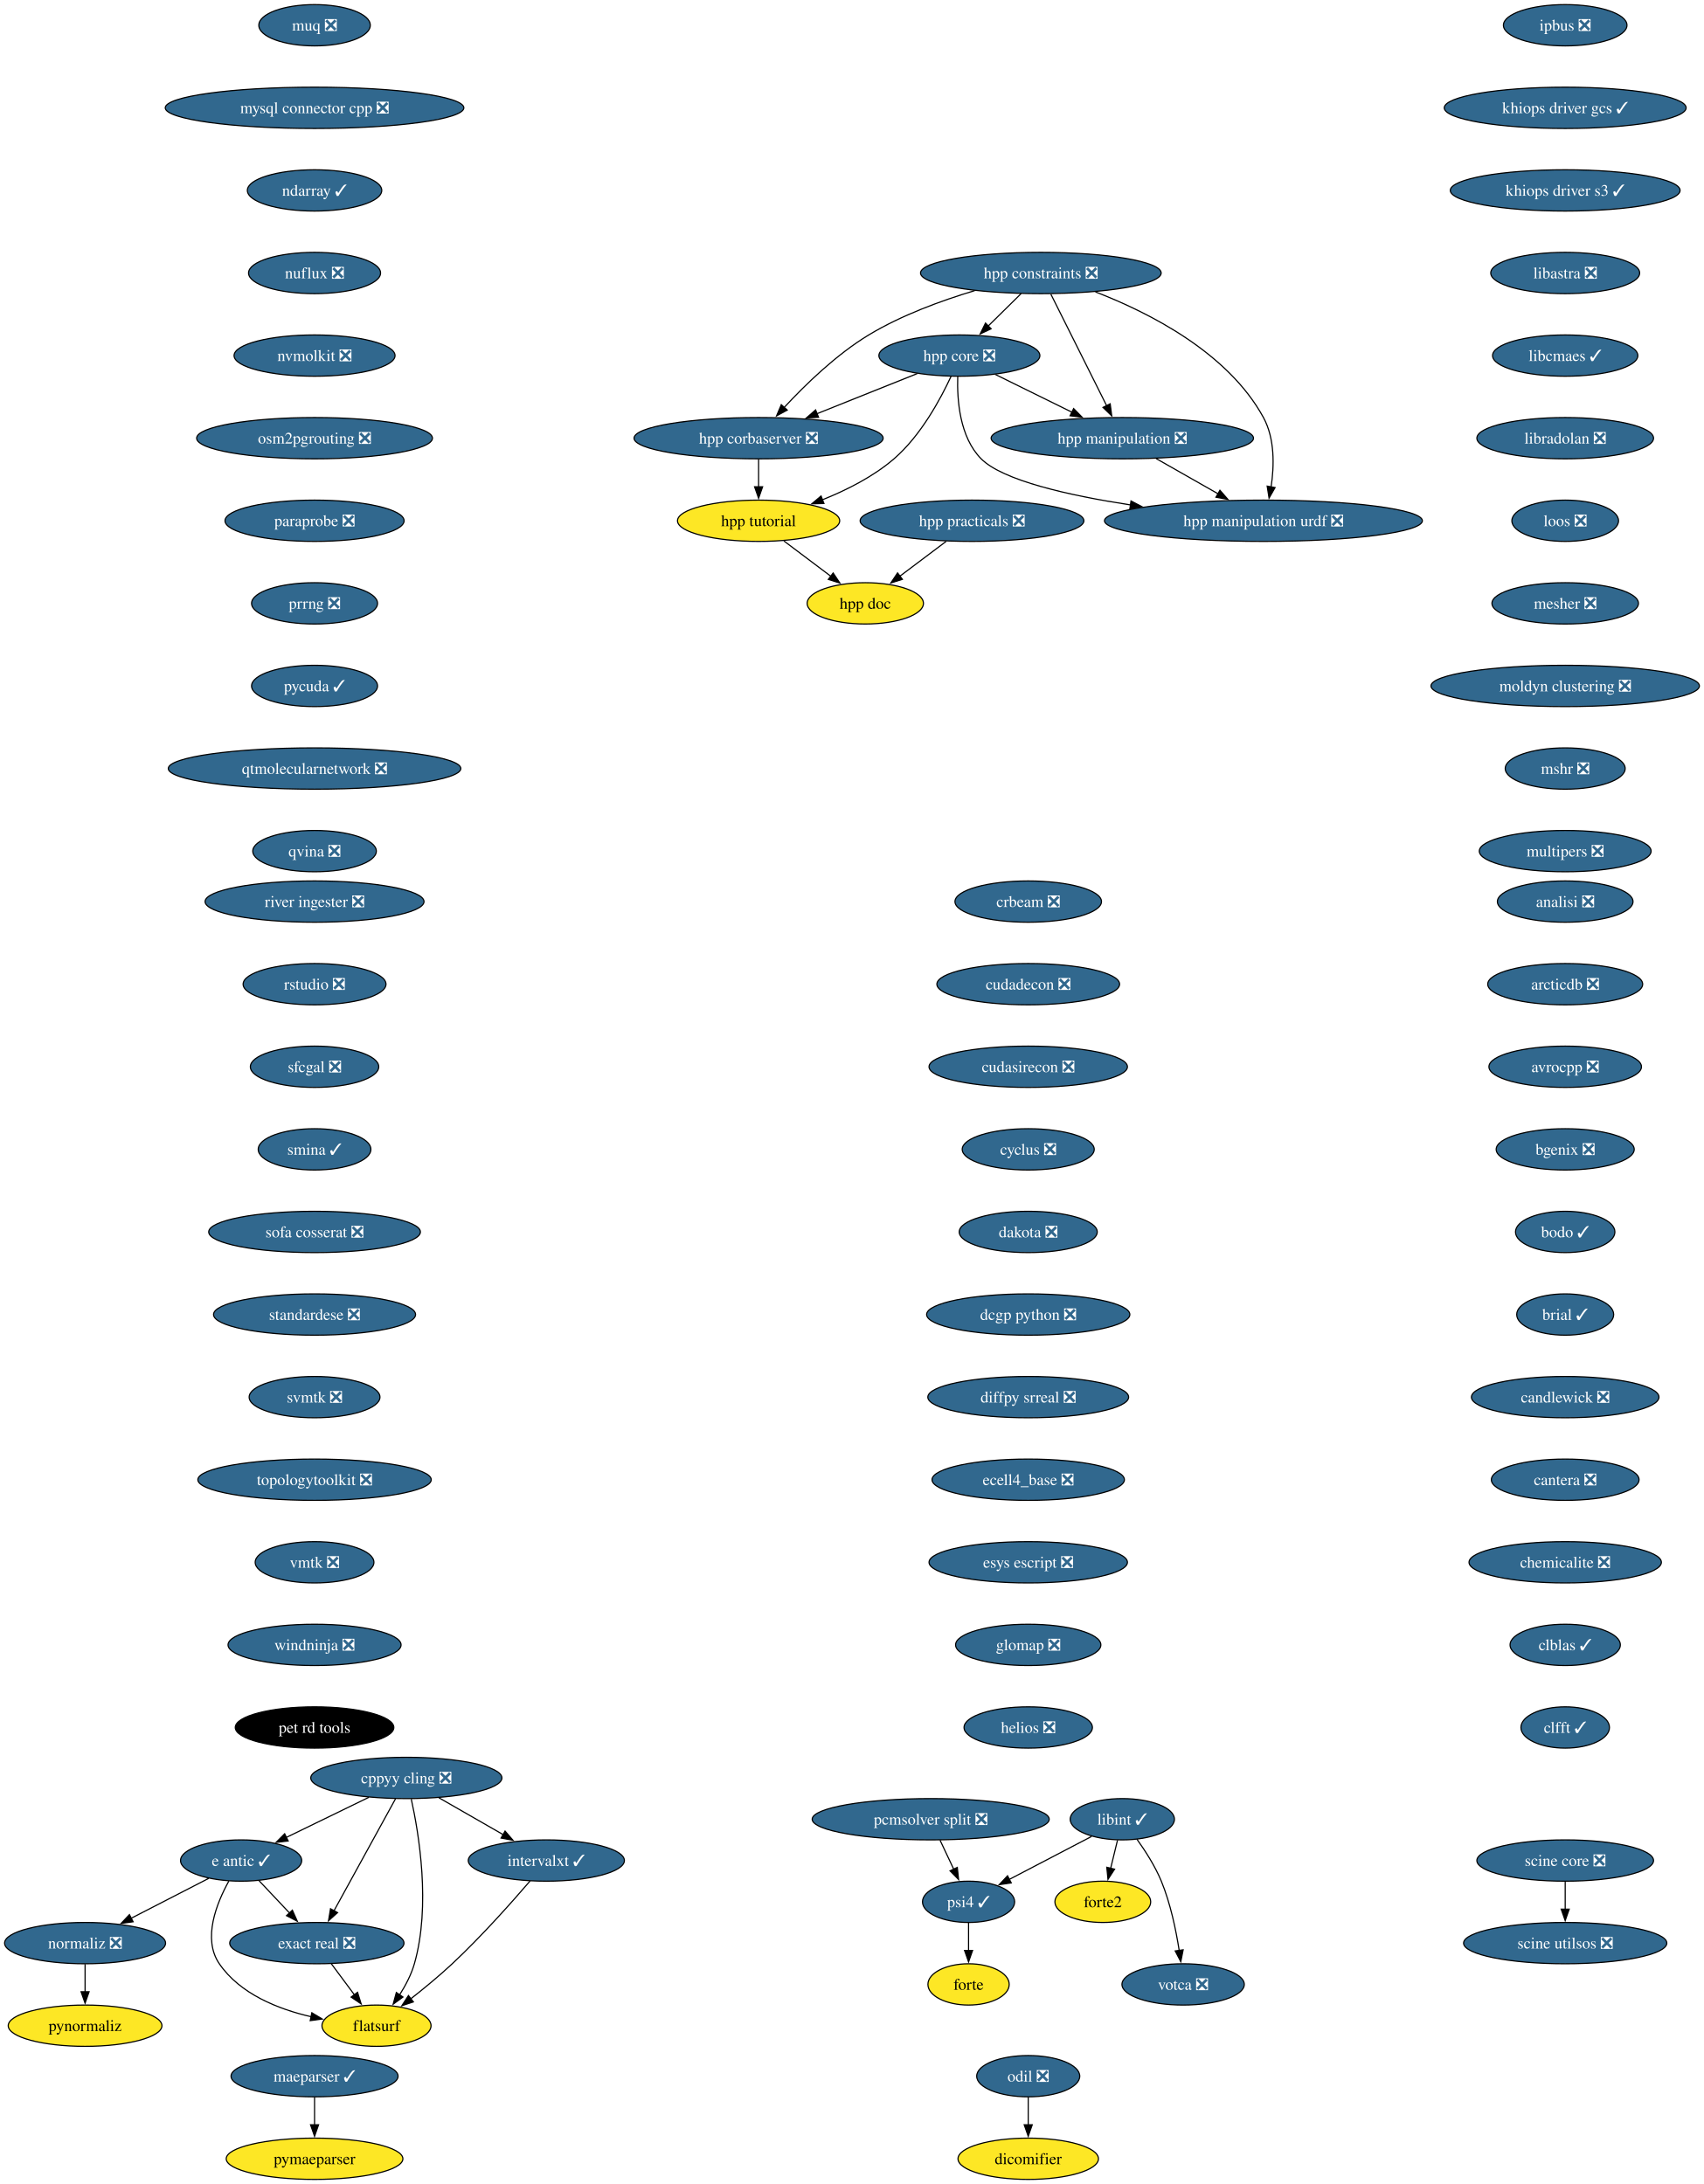
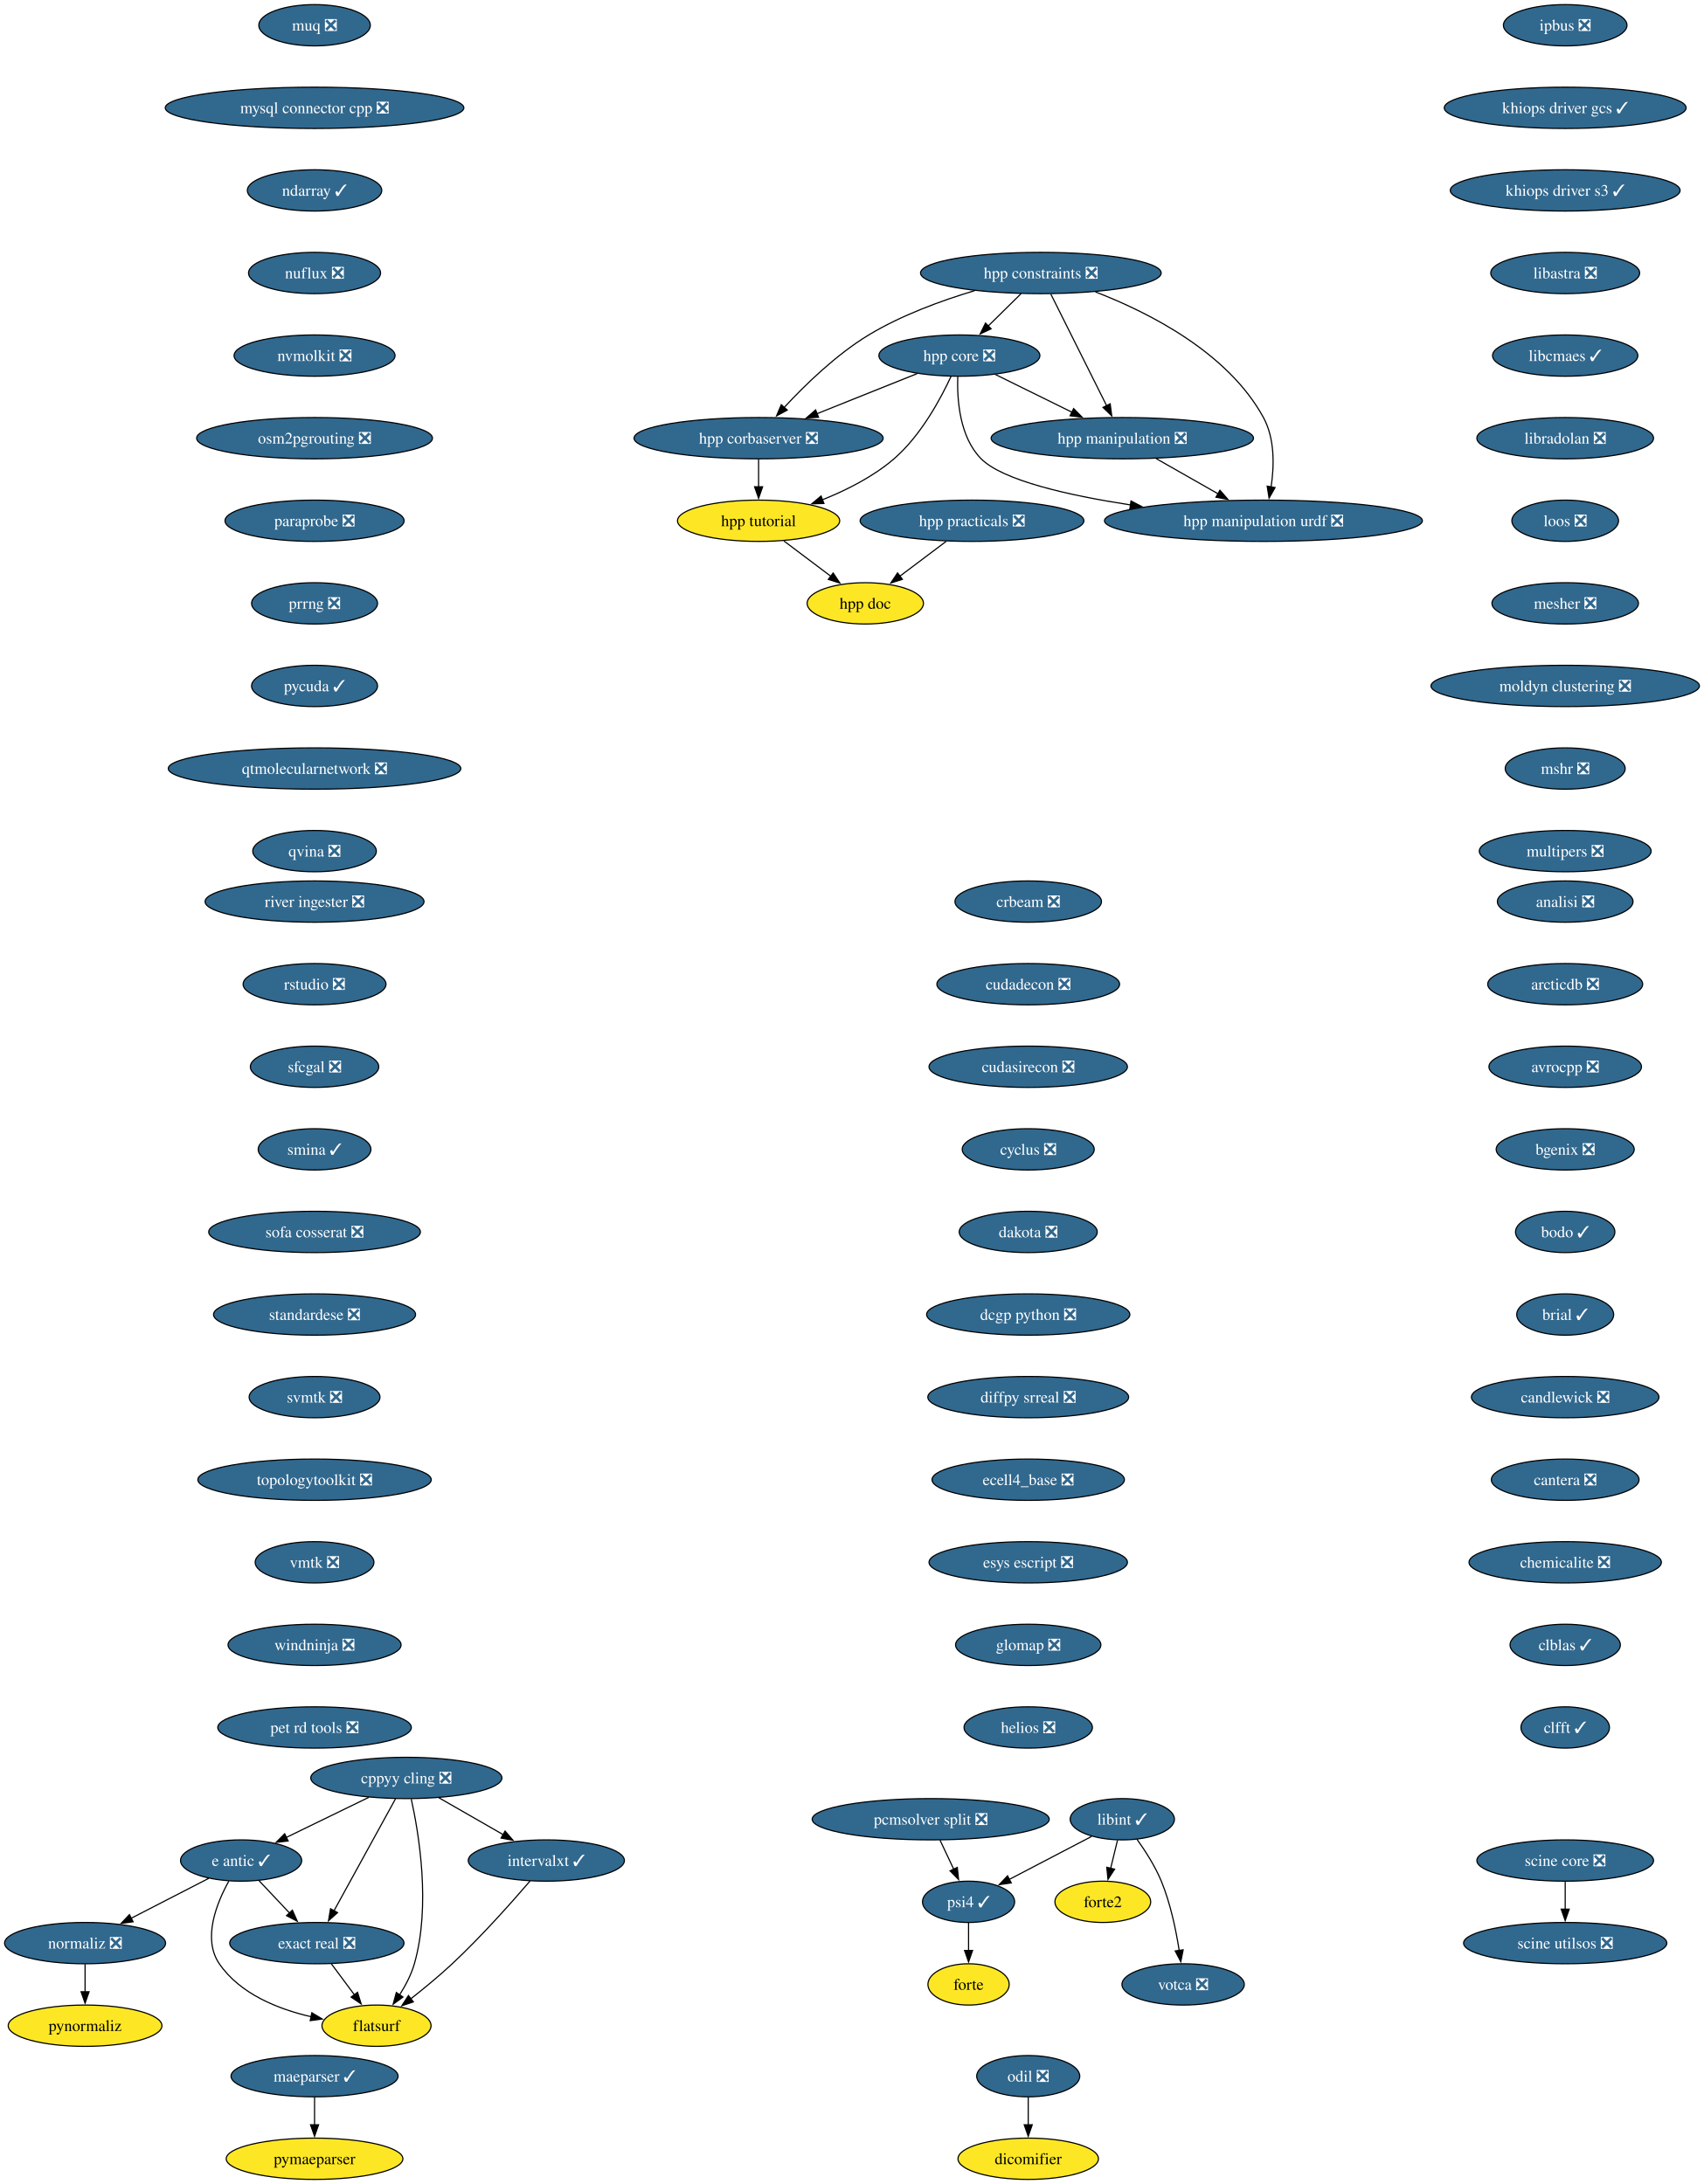
<svg xmlns="http://www.w3.org/2000/svg" xmlns:xlink="http://www.w3.org/1999/xlink" width="1485pt" height="1904pt" viewBox="0.00 0.00 1485.00 1904.00">
  <g id="graph0" class="graph" transform="scale(1 1) rotate(0) translate(4 1900)">
    <polygon fill="white" stroke="none" points="-4,4 -4,-1900 1481.12,-1900 1481.12,4 -4,4" />
    <g id="node1" class="node">
      <g id="a_node1">
        <a xlink:href="https://github.com/conda-forge/analisi-feedstock/pull/40" xlink:title="analisi ❎">
          <ellipse fill="#31688e" stroke="black" cx="1360.15" cy="-1114" rx="59.1" ry="18" />
          <text xml:space="preserve" text-anchor="middle" x="1360.15" y="-1109.33" font-family="Times,serif" font-size="14.00" fill="white">analisi ❎</text>
        </a>
      </g>
    </g>
    <g id="node2" class="node">
      <g id="a_node2">
        <a xlink:href="https://github.com/conda-forge/arcticdb-feedstock/pull/616" xlink:title="arcticdb ❎">
          <ellipse fill="#31688e" stroke="black" cx="1360.15" cy="-1042" rx="67.52" ry="18" />
          <text xml:space="preserve" text-anchor="middle" x="1360.15" y="-1037.33" font-family="Times,serif" font-size="14.00" fill="white">arcticdb ❎</text>
        </a>
      </g>
    </g>
    <g id="node3" class="node">
      <g id="a_node3">
        <a xlink:href="https://github.com/conda-forge/avrocpp-feedstock/pull/38" xlink:title="avrocpp ❎">
          <ellipse fill="#31688e" stroke="black" cx="1360.15" cy="-970" rx="66.47" ry="18" />
          <text xml:space="preserve" text-anchor="middle" x="1360.15" y="-965.33" font-family="Times,serif" font-size="14.00" fill="white">avrocpp ❎</text>
        </a>
      </g>
    </g>
    <g id="node4" class="node">
      <g id="a_node4">
        <a xlink:href="https://github.com/conda-forge/bgenix-feedstock/pull/33" xlink:title="bgenix ❎">
          <ellipse fill="#31688e" stroke="black" cx="1360.15" cy="-898" rx="60.15" ry="18" />
          <text xml:space="preserve" text-anchor="middle" x="1360.15" y="-893.33" font-family="Times,serif" font-size="14.00" fill="white">bgenix ❎</text>
        </a>
      </g>
    </g>
    <g id="node5" class="node">
      <g id="a_node5">
        <a xlink:href="https://github.com/conda-forge/bodo-feedstock/pull/67" xlink:title="bodo ✓">
          <ellipse fill="#31688e" stroke="black" cx="1360.15" cy="-826" rx="43.32" ry="18" />
          <text xml:space="preserve" text-anchor="middle" x="1360.15" y="-821.33" font-family="Times,serif" font-size="14.00" fill="white">bodo ✓</text>
        </a>
      </g>
    </g>
    <g id="node6" class="node">
      <g id="a_node6">
        <a xlink:href="https://github.com/conda-forge/brial-feedstock/pull/44" xlink:title="brial ✓">
          <ellipse fill="#31688e" stroke="black" cx="1360.15" cy="-754" rx="42.26" ry="18" />
          <text xml:space="preserve" text-anchor="middle" x="1360.15" y="-749.33" font-family="Times,serif" font-size="14.00" fill="white">brial ✓</text>
        </a>
      </g>
    </g>
    <g id="node7" class="node">
      <g id="a_node7">
        <a xlink:href="https://github.com/conda-forge/candlewick-feedstock/pull/38" xlink:title="candlewick ❎">
          <ellipse fill="#31688e" stroke="black" cx="1360.15" cy="-682" rx="81.72" ry="18" />
          <text xml:space="preserve" text-anchor="middle" x="1360.15" y="-677.33" font-family="Times,serif" font-size="14.00" fill="white">candlewick ❎</text>
        </a>
      </g>
    </g>
    <g id="node8" class="node">
      <g id="a_node8">
        <a xlink:href="https://github.com/conda-forge/cantera-feedstock/pull/72" xlink:title="cantera ❎">
          <ellipse fill="#31688e" stroke="black" cx="1360.15" cy="-610" rx="64.36" ry="18" />
          <text xml:space="preserve" text-anchor="middle" x="1360.15" y="-605.33" font-family="Times,serif" font-size="14.00" fill="white">cantera ❎</text>
        </a>
      </g>
    </g>
    <g id="node9" class="node">
      <g id="a_node9">
        <a xlink:href="https://github.com/conda-forge/chemicalite-feedstock/pull/32" xlink:title="chemicalite ❎">
          <ellipse fill="#31688e" stroke="black" cx="1360.15" cy="-538" rx="83.83" ry="18" />
          <text xml:space="preserve" text-anchor="middle" x="1360.15" y="-533.33" font-family="Times,serif" font-size="14.00" fill="white">chemicalite ❎</text>
        </a>
      </g>
    </g>
    <g id="node10" class="node">
      <g id="a_node10">
        <a xlink:href="https://github.com/conda-forge/clblas-feedstock/pull/16" xlink:title="clblas ✓">
          <ellipse fill="#31688e" stroke="black" cx="1360.15" cy="-466" rx="48.05" ry="18" />
          <text xml:space="preserve" text-anchor="middle" x="1360.15" y="-461.32" font-family="Times,serif" font-size="14.00" fill="white">clblas ✓</text>
        </a>
      </g>
    </g>
    <g id="node11" class="node">
      <g id="a_node11">
        <a xlink:href="https://github.com/conda-forge/clfft-feedstock/pull/21" xlink:title="clfft ✓">
          <ellipse fill="#31688e" stroke="black" cx="1360.15" cy="-394" rx="38.58" ry="18" />
          <text xml:space="preserve" text-anchor="middle" x="1360.15" y="-389.32" font-family="Times,serif" font-size="14.00" fill="white">clfft ✓</text>
        </a>
      </g>
    </g>
    <g id="node12" class="node">
      <g id="a_node12">
        <a xlink:href="https://github.com/conda-forge/cppyy-cling-feedstock/pull/85" xlink:title="cppyy cling ❎">
          <ellipse fill="#31688e" stroke="black" cx="350.15" cy="-350" rx="83.3" ry="18" />
          <text xml:space="preserve" text-anchor="middle" x="350.15" y="-345.32" font-family="Times,serif" font-size="14.00" fill="white">cppyy cling ❎</text>
        </a>
      </g>
    </g>
    <g id="node13" class="node">
      <g id="a_node13">
        <a xlink:href="https://github.com/conda-forge/e-antic-feedstock/pull/76" xlink:title="e antic ✓">
          <ellipse fill="#31688e" stroke="black" cx="206.15" cy="-278" rx="52.79" ry="18" />
          <text xml:space="preserve" text-anchor="middle" x="206.15" y="-273.32" font-family="Times,serif" font-size="14.00" fill="white">e antic ✓</text>
        </a>
      </g>
    </g>
    <g id="edge11" class="edge">
      <path fill="none" stroke="black" d="M317.47,-333.12C296.13,-322.74 268.13,-309.13 245.55,-298.15" />
      <polygon fill="black" stroke="black" points="247.16,-295.04 236.64,-293.82 244.1,-301.34 247.16,-295.04" />
    </g>
    <g id="node14" class="node">
      <g id="a_node14">
        <a xlink:href="https://github.com/conda-forge/exact-real-feedstock/pull/41" xlink:title="exact real ❎">
          <ellipse fill="#31688e" stroke="black" cx="272.15" cy="-206" rx="75.94" ry="18" />
          <text xml:space="preserve" text-anchor="middle" x="272.15" y="-201.33" font-family="Times,serif" font-size="14.00" fill="white">exact real ❎</text>
        </a>
      </g>
    </g>
    <g id="edge12" class="edge">
      <path fill="none" stroke="black" d="M340.74,-331.87C327.39,-307.56 302.81,-262.82 286.99,-234.01" />
      <polygon fill="black" stroke="black" points="290.2,-232.6 282.32,-225.52 284.07,-235.97 290.2,-232.6" />
    </g>
    <g id="node15" class="node">
      <g id="a_node15">
        <a xlink:href="https://github.com/conda-forge/flatsurf-feedstock" xlink:title="flatsurf">
          <ellipse fill="#fde725" stroke="black" cx="324.15" cy="-134" rx="47.53" ry="18" />
          <text xml:space="preserve" text-anchor="middle" x="324.15" y="-129.32" font-family="Times,serif" font-size="14.00">flatsurf</text>
        </a>
      </g>
    </g>
    <g id="edge13" class="edge">
      <path fill="none" stroke="black" d="M354.43,-331.66C361.05,-301.69 371.61,-238.57 357.15,-188 354.44,-178.52 349.48,-169.08 344.23,-160.85" />
      <polygon fill="black" stroke="black" points="347.2,-159 338.65,-152.74 341.43,-162.96 347.2,-159" />
    </g>
    <g id="node16" class="node">
      <g id="a_node16">
        <a xlink:href="https://github.com/conda-forge/intervalxt-feedstock/pull/37" xlink:title="intervalxt ✓">
          <ellipse fill="#31688e" stroke="black" cx="472.15" cy="-278" rx="68.04" ry="18" />
          <text xml:space="preserve" text-anchor="middle" x="472.15" y="-273.32" font-family="Times,serif" font-size="14.00" fill="white">intervalxt ✓</text>
        </a>
      </g>
    </g>
    <g id="edge14" class="edge">
      <path fill="none" stroke="black" d="M378.45,-332.76C395.12,-323.2 416.41,-310.98 434.49,-300.61" />
      <polygon fill="black" stroke="black" points="436.18,-303.67 443.11,-295.66 432.7,-297.6 436.18,-303.67" />
    </g>
    <g id="edge15" class="edge">
      <path fill="none" stroke="black" d="M221.79,-260.41C229.73,-251.99 239.54,-241.58 248.39,-232.2" />
      <polygon fill="black" stroke="black" points="250.81,-234.73 255.12,-225.06 245.72,-229.93 250.81,-234.73" />
    </g>
    <g id="edge16" class="edge">
      <path fill="none" stroke="black" d="M195.45,-260.1C184.86,-241.01 172.23,-209.76 187.15,-188 205.18,-161.7 238.27,-148.45 267.42,-141.77" />
      <polygon fill="black" stroke="black" points="267.78,-145.27 276.87,-139.83 266.37,-138.41 267.78,-145.27" />
    </g>
    <g id="node17" class="node">
      <g id="a_node17">
        <a xlink:href="https://github.com/conda-forge/normaliz-feedstock/pull/66" xlink:title="normaliz ❎">
          <ellipse fill="#31688e" stroke="black" cx="70.15" cy="-206" rx="70.15" ry="18" />
          <text xml:space="preserve" text-anchor="middle" x="70.15" y="-201.33" font-family="Times,serif" font-size="14.00" fill="white">normaliz ❎</text>
        </a>
      </g>
    </g>
    <g id="edge17" class="edge">
      <path fill="none" stroke="black" d="M177.97,-262.5C158.36,-252.4 131.92,-238.79 110.14,-227.58" />
      <polygon fill="black" stroke="black" points="112.02,-224.61 101.53,-223.15 108.81,-230.84 112.02,-224.61" />
    </g>
    <g id="edge18" class="edge">
      <path fill="none" stroke="black" d="M284.74,-188.05C290.81,-179.89 298.22,-169.91 304.97,-160.82" />
      <polygon fill="black" stroke="black" points="307.62,-163.12 310.78,-153 302,-158.94 307.62,-163.12" />
    </g>
    <g id="edge19" class="edge">
      <path fill="none" stroke="black" d="M458.03,-260.23C442.22,-241.8 415.48,-211.67 390.15,-188 378.8,-177.39 365.56,-166.51 353.94,-157.38" />
      <polygon fill="black" stroke="black" points="356.27,-154.76 346.22,-151.41 351.99,-160.3 356.27,-154.76" />
    </g>
    <g id="node27" class="node">
      <g id="a_node27">
        <a xlink:href="https://github.com/conda-forge/pynormaliz-feedstock" xlink:title="pynormaliz">
          <ellipse fill="#fde725" stroke="black" cx="70.15" cy="-134" rx="66.99" ry="18" />
          <text xml:space="preserve" text-anchor="middle" x="70.15" y="-129.32" font-family="Times,serif" font-size="14.00">pynormaliz</text>
        </a>
      </g>
    </g>
    <g id="edge27" class="edge">
      <path fill="none" stroke="black" d="M70.15,-187.7C70.15,-180.41 70.15,-171.73 70.15,-163.54" />
      <polygon fill="black" stroke="black" points="73.65,-163.62 70.15,-153.62 66.65,-163.62 73.65,-163.62" />
    </g>
    <g id="node18" class="node">
      <g id="a_node18">
        <a xlink:href="https://github.com/conda-forge/crbeam-feedstock/pull/3" xlink:title="crbeam ❎">
          <ellipse fill="#31688e" stroke="black" cx="892.15" cy="-1114" rx="63.84" ry="18" />
          <text xml:space="preserve" text-anchor="middle" x="892.15" y="-1109.33" font-family="Times,serif" font-size="14.00" fill="white">crbeam ❎</text>
        </a>
      </g>
    </g>
    <g id="node19" class="node">
      <g id="a_node19">
        <a xlink:href="https://github.com/conda-forge/cudadecon-feedstock/pull/36" xlink:title="cudadecon ❎">
          <ellipse fill="#31688e" stroke="black" cx="892.15" cy="-1042" rx="79.62" ry="18" />
          <text xml:space="preserve" text-anchor="middle" x="892.15" y="-1037.33" font-family="Times,serif" font-size="14.00" fill="white">cudadecon ❎</text>
        </a>
      </g>
    </g>
    <g id="node20" class="node">
      <g id="a_node20">
        <a xlink:href="https://github.com/conda-forge/cudasirecon-feedstock/pull/34" xlink:title="cudasirecon ❎">
          <ellipse fill="#31688e" stroke="black" cx="892.15" cy="-970" rx="86.46" ry="18" />
          <text xml:space="preserve" text-anchor="middle" x="892.15" y="-965.33" font-family="Times,serif" font-size="14.00" fill="white">cudasirecon ❎</text>
        </a>
      </g>
    </g>
    <g id="node21" class="node">
      <g id="a_node21">
        <a xlink:href="https://github.com/conda-forge/cyclus-feedstock/pull/113" xlink:title="cyclus ❎">
          <ellipse fill="#31688e" stroke="black" cx="892.15" cy="-898" rx="57.52" ry="18" />
          <text xml:space="preserve" text-anchor="middle" x="892.15" y="-893.33" font-family="Times,serif" font-size="14.00" fill="white">cyclus ❎</text>
        </a>
      </g>
    </g>
    <g id="node22" class="node">
      <g id="a_node22">
        <a xlink:href="https://github.com/conda-forge/dakota-feedstock/pull/62" xlink:title="dakota ❎">
          <ellipse fill="#31688e" stroke="black" cx="892.15" cy="-826" rx="60.15" ry="18" />
          <text xml:space="preserve" text-anchor="middle" x="892.15" y="-821.33" font-family="Times,serif" font-size="14.00" fill="white">dakota ❎</text>
        </a>
      </g>
    </g>
    <g id="node23" class="node">
      <g id="a_node23">
        <a xlink:href="https://github.com/conda-forge/dcgp-python-feedstock/pull/34" xlink:title="dcgp python ❎">
          <ellipse fill="#31688e" stroke="black" cx="892.15" cy="-754" rx="88.56" ry="18" />
          <text xml:space="preserve" text-anchor="middle" x="892.15" y="-749.33" font-family="Times,serif" font-size="14.00" fill="white">dcgp python ❎</text>
        </a>
      </g>
    </g>
    <g id="node24" class="node">
      <g id="a_node24">
        <a xlink:href="https://github.com/conda-forge/diffpy.srreal-feedstock/pull/4" xlink:title="diffpy srreal ❎">
          <ellipse fill="#31688e" stroke="black" cx="892.15" cy="-682" rx="87.51" ry="18" />
          <text xml:space="preserve" text-anchor="middle" x="892.15" y="-677.33" font-family="Times,serif" font-size="14.00" fill="white">diffpy srreal ❎</text>
        </a>
      </g>
    </g>
    <g id="node26" class="node">
      <g id="a_node26">
        <a xlink:href="https://github.com/conda-forge/ecell4_base-feedstock/pull/38" xlink:title="ecell4_base ❎">
          <ellipse fill="#31688e" stroke="black" cx="892.15" cy="-610" rx="83.83" ry="18" />
          <text xml:space="preserve" text-anchor="middle" x="892.15" y="-605.33" font-family="Times,serif" font-size="14.00" fill="white">ecell4_base ❎</text>
        </a>
      </g>
    </g>
    <g id="node25" class="node">
      <g id="a_node25">
        <a xlink:href="https://github.com/conda-forge/dicomifier-feedstock" xlink:title="dicomifier">
          <ellipse fill="#fde725" stroke="black" cx="892.15" cy="-18" rx="61.2" ry="18" />
          <text xml:space="preserve" text-anchor="middle" x="892.15" y="-13.32" font-family="Times,serif" font-size="14.00">dicomifier</text>
        </a>
      </g>
    </g>
    <g id="node28" class="node">
      <g id="a_node28">
        <a xlink:href="https://github.com/conda-forge/esys-escript-feedstock/pull/84" xlink:title="esys escript ❎">
          <ellipse fill="#31688e" stroke="black" cx="892.15" cy="-538" rx="86.46" ry="18" />
          <text xml:space="preserve" text-anchor="middle" x="892.15" y="-533.33" font-family="Times,serif" font-size="14.00" fill="white">esys escript ❎</text>
        </a>
      </g>
    </g>
    <g id="node29" class="node">
      <g id="a_node29">
        <a xlink:href="https://github.com/conda-forge/glomap-feedstock/pull/10" xlink:title="glomap ❎">
          <ellipse fill="#31688e" stroke="black" cx="892.15" cy="-466" rx="63.31" ry="18" />
          <text xml:space="preserve" text-anchor="middle" x="892.15" y="-461.32" font-family="Times,serif" font-size="14.00" fill="white">glomap ❎</text>
        </a>
      </g>
    </g>
    <g id="node32" class="node">
      <g id="a_node32">
        <a xlink:href="https://github.com/conda-forge/helios-feedstock/pull/37" xlink:title="helios ❎">
          <ellipse fill="#31688e" stroke="black" cx="892.15" cy="-394" rx="55.94" ry="18" />
          <text xml:space="preserve" text-anchor="middle" x="892.15" y="-389.32" font-family="Times,serif" font-size="14.00" fill="white">helios ❎</text>
        </a>
      </g>
    </g>
    <g id="node30" class="node">
      <g id="a_node30">
        <a xlink:href="https://github.com/conda-forge/forte-feedstock" xlink:title="forte">
          <ellipse fill="#fde725" stroke="black" cx="840.15" cy="-170" rx="35.42" ry="18" />
          <text xml:space="preserve" text-anchor="middle" x="840.15" y="-165.32" font-family="Times,serif" font-size="14.00">forte</text>
        </a>
      </g>
    </g>
    <g id="node31" class="node">
      <g id="a_node31">
        <a xlink:href="https://github.com/conda-forge/forte2-feedstock" xlink:title="forte2">
          <ellipse fill="#fde725" stroke="black" cx="957.15" cy="-242" rx="41.74" ry="18" />
          <text xml:space="preserve" text-anchor="middle" x="957.15" y="-237.32" font-family="Times,serif" font-size="14.00">forte2</text>
        </a>
      </g>
    </g>
    <g id="node33" class="node">
      <g id="a_node33">
        <a xlink:href="https://github.com/conda-forge/hpp-constraints-feedstock/pull/34" xlink:title="hpp constraints ❎">
          <ellipse fill="#31688e" stroke="black" cx="903.15" cy="-1662" rx="104.87" ry="18" />
          <text xml:space="preserve" text-anchor="middle" x="903.15" y="-1657.33" font-family="Times,serif" font-size="14.00" fill="white">hpp constraints ❎</text>
        </a>
      </g>
    </g>
    <g id="node34" class="node">
      <g id="a_node34">
        <a xlink:href="https://github.com/conda-forge/hpp-corbaserver-feedstock/pull/32" xlink:title="hpp corbaserver ❎">
          <ellipse fill="#31688e" stroke="black" cx="657.15" cy="-1518" rx="108.55" ry="18" />
          <text xml:space="preserve" text-anchor="middle" x="657.15" y="-1513.33" font-family="Times,serif" font-size="14.00" fill="white">hpp corbaserver ❎</text>
        </a>
      </g>
    </g>
    <g id="edge31" class="edge">
      <path fill="none" stroke="black" d="M845.51,-1646.64C816.54,-1637.97 781.63,-1625.21 753.15,-1608 724.81,-1590.87 697.64,-1564.42 679.48,-1544.8" />
      <polygon fill="black" stroke="black" points="682.12,-1542.5 672.81,-1537.44 676.94,-1547.2 682.12,-1542.5" />
    </g>
    <g id="node35" class="node">
      <g id="a_node35">
        <a xlink:href="https://github.com/conda-forge/hpp-core-feedstock/pull/33" xlink:title="hpp core ❎">
          <ellipse fill="#31688e" stroke="black" cx="832.15" cy="-1590" rx="70.15" ry="18" />
          <text xml:space="preserve" text-anchor="middle" x="832.15" y="-1585.33" font-family="Times,serif" font-size="14.00" fill="white">hpp core ❎</text>
        </a>
      </g>
    </g>
    <g id="edge32" class="edge">
      <path fill="none" stroke="black" d="M885.96,-1644.05C877.33,-1635.54 866.7,-1625.07 857.18,-1615.68" />
      <polygon fill="black" stroke="black" points="859.83,-1613.38 850.26,-1608.85 854.92,-1618.36 859.83,-1613.38" />
    </g>
    <g id="node36" class="node">
      <g id="a_node36">
        <a xlink:href="https://github.com/conda-forge/hpp-manipulation-feedstock/pull/32" xlink:title="hpp manipulation ❎">
          <ellipse fill="#31688e" stroke="black" cx="974.15" cy="-1518" rx="114.34" ry="18" />
          <text xml:space="preserve" text-anchor="middle" x="974.15" y="-1513.33" font-family="Times,serif" font-size="14.00" fill="white">hpp manipulation ❎</text>
        </a>
      </g>
    </g>
    <g id="edge33" class="edge">
      <path fill="none" stroke="black" d="M911.86,-1643.59C924,-1619.29 946.16,-1574.97 960.51,-1546.27" />
      <polygon fill="black" stroke="black" points="963.58,-1547.97 964.92,-1537.46 957.31,-1544.84 963.58,-1547.97" />
    </g>
    <g id="node37" class="node">
      <g id="a_node37">
        <a xlink:href="https://github.com/conda-forge/hpp-manipulation-urdf-feedstock/pull/30" xlink:title="hpp manipulation urdf ❎">
          <ellipse fill="#31688e" stroke="black" cx="1097.15" cy="-1446" rx="138.54" ry="18" />
          <text xml:space="preserve" text-anchor="middle" x="1097.15" y="-1441.33" font-family="Times,serif" font-size="14.00" fill="white">hpp manipulation urdf ❎</text>
        </a>
      </g>
    </g>
    <g id="edge34" class="edge">
      <path fill="none" stroke="black" d="M950.71,-1645.53C997.5,-1627.47 1066.27,-1592.63 1097.15,-1536 1107.16,-1517.64 1106.59,-1493.81 1103.82,-1475.44" />
      <polygon fill="black" stroke="black" points="1107.29,-1474.95 1102.05,-1465.75 1100.4,-1476.21 1107.29,-1474.95" />
    </g>
    <g id="node38" class="node">
      <g id="a_node38">
        <a xlink:href="https://github.com/conda-forge/hpp-tutorial-feedstock" xlink:title="hpp tutorial">
          <ellipse fill="#fde725" stroke="black" cx="657.15" cy="-1446" rx="70.68" ry="18" />
          <text xml:space="preserve" text-anchor="middle" x="657.15" y="-1441.33" font-family="Times,serif" font-size="14.00">hpp tutorial</text>
        </a>
      </g>
    </g>
    <g id="edge35" class="edge">
      <path fill="none" stroke="black" d="M657.15,-1499.7C657.15,-1492.41 657.15,-1483.73 657.15,-1475.54" />
      <polygon fill="black" stroke="black" points="660.65,-1475.62 657.15,-1465.62 653.65,-1475.62 660.65,-1475.62" />
    </g>
    <g id="edge36" class="edge">
      <path fill="none" stroke="black" d="M795.46,-1574.33C770.05,-1564.16 735.87,-1550.49 707.86,-1539.28" />
      <polygon fill="black" stroke="black" points="709.44,-1536.15 698.86,-1535.68 706.84,-1542.65 709.44,-1536.15" />
    </g>
    <g id="edge37" class="edge">
      <path fill="none" stroke="black" d="M863.66,-1573.46C883.25,-1563.81 908.73,-1551.25 930.27,-1540.63" />
      <polygon fill="black" stroke="black" points="931.72,-1543.82 939.14,-1536.26 928.62,-1537.54 931.72,-1543.82" />
    </g>
    <g id="edge38" class="edge">
      <path fill="none" stroke="black" d="M830.71,-1571.7C830.05,-1551.63 832.29,-1518.9 851.15,-1500 870.03,-1481.09 927.03,-1468.15 981.41,-1459.79" />
      <polygon fill="black" stroke="black" points="981.73,-1463.28 991.11,-1458.35 980.7,-1456.36 981.73,-1463.28" />
    </g>
    <g id="edge39" class="edge">
      <path fill="none" stroke="black" d="M824.85,-1571.82C815.75,-1552.17 798.49,-1520.13 775.15,-1500 757.11,-1484.44 733.76,-1472.68 712.6,-1464.23" />
      <polygon fill="black" stroke="black" points="714.1,-1461.06 703.51,-1460.77 711.61,-1467.6 714.1,-1461.06" />
    </g>
    <g id="edge40" class="edge">
      <path fill="none" stroke="black" d="M1003.61,-1500.23C1019.77,-1491.04 1040.03,-1479.51 1057.55,-1469.54" />
      <polygon fill="black" stroke="black" points="1059.23,-1472.61 1066.19,-1464.62 1055.76,-1466.53 1059.23,-1472.61" />
    </g>
    <g id="node39" class="node">
      <g id="a_node39">
        <a xlink:href="https://github.com/conda-forge/hpp-doc-feedstock" xlink:title="hpp doc">
          <ellipse fill="#fde725" stroke="black" cx="750.15" cy="-1374" rx="50.68" ry="18" />
          <text xml:space="preserve" text-anchor="middle" x="750.15" y="-1369.33" font-family="Times,serif" font-size="14.00">hpp doc</text>
        </a>
      </g>
    </g>
    <g id="edge41" class="edge">
      <path fill="none" stroke="black" d="M679.19,-1428.41C691.5,-1419.15 707,-1407.48 720.37,-1397.41" />
      <polygon fill="black" stroke="black" points="722.13,-1400.47 728.02,-1391.66 717.92,-1394.88 722.13,-1400.47" />
    </g>
    <g id="node40" class="node">
      <g id="a_node40">
        <a xlink:href="https://github.com/conda-forge/hpp-practicals-feedstock/pull/15" xlink:title="hpp practicals ❎">
          <ellipse fill="#31688e" stroke="black" cx="843.15" cy="-1446" rx="97.51" ry="18" />
          <text xml:space="preserve" text-anchor="middle" x="843.15" y="-1441.33" font-family="Times,serif" font-size="14.00" fill="white">hpp practicals ❎</text>
        </a>
      </g>
    </g>
    <g id="edge42" class="edge">
      <path fill="none" stroke="black" d="M820.64,-1428.05C808.52,-1418.94 793.42,-1407.57 780.31,-1397.7" />
      <polygon fill="black" stroke="black" points="782.48,-1394.96 772.39,-1391.74 778.27,-1400.55 782.48,-1394.96" />
    </g>
    <g id="node41" class="node">
      <g id="a_node41">
        <a xlink:href="https://github.com/conda-forge/ipbus-feedstock/pull/1" xlink:title="ipbus ❎">
          <ellipse fill="#31688e" stroke="black" cx="1360.15" cy="-1878" rx="53.84" ry="18" />
          <text xml:space="preserve" text-anchor="middle" x="1360.15" y="-1873.33" font-family="Times,serif" font-size="14.00" fill="white">ipbus ❎</text>
        </a>
      </g>
    </g>
    <g id="node42" class="node">
      <g id="a_node42">
        <a xlink:href="https://github.com/conda-forge/khiops-driver-gcs-feedstock/pull/15" xlink:title="khiops driver gcs ✓">
          <ellipse fill="#31688e" stroke="black" cx="1360.15" cy="-1806" rx="105.4" ry="18" />
          <text xml:space="preserve" text-anchor="middle" x="1360.15" y="-1801.33" font-family="Times,serif" font-size="14.00" fill="white">khiops driver gcs ✓</text>
        </a>
      </g>
    </g>
    <g id="node43" class="node">
      <g id="a_node43">
        <a xlink:href="https://github.com/conda-forge/khiops-driver-s3-feedstock/pull/19" xlink:title="khiops driver s3 ✓">
          <ellipse fill="#31688e" stroke="black" cx="1360.15" cy="-1734" rx="100.14" ry="18" />
          <text xml:space="preserve" text-anchor="middle" x="1360.15" y="-1729.33" font-family="Times,serif" font-size="14.00" fill="white">khiops driver s3 ✓</text>
        </a>
      </g>
    </g>
    <g id="node44" class="node">
      <g id="a_node44">
        <a xlink:href="https://github.com/conda-forge/libastra-feedstock/pull/38" xlink:title="libastra ❎">
          <ellipse fill="#31688e" stroke="black" cx="1360.15" cy="-1662" rx="64.89" ry="18" />
          <text xml:space="preserve" text-anchor="middle" x="1360.15" y="-1657.33" font-family="Times,serif" font-size="14.00" fill="white">libastra ❎</text>
        </a>
      </g>
    </g>
    <g id="node45" class="node">
      <g id="a_node45">
        <a xlink:href="https://github.com/conda-forge/libcmaes-feedstock/pull/53" xlink:title="libcmaes ✓">
          <ellipse fill="#31688e" stroke="black" cx="1360.15" cy="-1590" rx="63.31" ry="18" />
          <text xml:space="preserve" text-anchor="middle" x="1360.15" y="-1585.33" font-family="Times,serif" font-size="14.00" fill="white">libcmaes ✓</text>
        </a>
      </g>
    </g>
    <g id="node46" class="node">
      <g id="a_node46">
        <a xlink:href="https://github.com/conda-forge/libradolan-feedstock/pull/30" xlink:title="libradolan ❎">
          <ellipse fill="#31688e" stroke="black" cx="1360.15" cy="-1518" rx="76.99" ry="18" />
          <text xml:space="preserve" text-anchor="middle" x="1360.15" y="-1513.33" font-family="Times,serif" font-size="14.00" fill="white">libradolan ❎</text>
        </a>
      </g>
    </g>
    <g id="node50" class="node">
      <g id="a_node50">
        <a xlink:href="https://github.com/conda-forge/loos-feedstock/pull/34" xlink:title="loos ❎">
          <ellipse fill="#31688e" stroke="black" cx="1360.15" cy="-1446" rx="46.47" ry="18" />
          <text xml:space="preserve" text-anchor="middle" x="1360.15" y="-1441.33" font-family="Times,serif" font-size="14.00" fill="white">loos ❎</text>
        </a>
      </g>
    </g>
    <g id="node47" class="node">
      <g id="a_node47">
        <a xlink:href="https://github.com/conda-forge/libint-feedstock/pull/39" xlink:title="libint ✓">
          <ellipse fill="#31688e" stroke="black" cx="974.15" cy="-314" rx="45.42" ry="18" />
          <text xml:space="preserve" text-anchor="middle" x="974.15" y="-309.32" font-family="Times,serif" font-size="14.00" fill="white">libint ✓</text>
        </a>
      </g>
    </g>
    <g id="edge48" class="edge">
      <path fill="none" stroke="black" d="M969.95,-295.7C968.16,-288.32 966.02,-279.52 964.01,-271.25" />
      <polygon fill="black" stroke="black" points="967.42,-270.47 961.66,-261.58 960.62,-272.12 967.42,-270.47" />
    </g>
    <g id="node48" class="node">
      <g id="a_node48">
        <a xlink:href="https://github.com/conda-forge/psi4-feedstock/pull/70" xlink:title="psi4 ✓">
          <ellipse fill="#31688e" stroke="black" cx="840.15" cy="-242" rx="40.16" ry="18" />
          <text xml:space="preserve" text-anchor="middle" x="840.15" y="-237.32" font-family="Times,serif" font-size="14.00" fill="white">psi4 ✓</text>
        </a>
      </g>
    </g>
    <g id="edge49" class="edge">
      <path fill="none" stroke="black" d="M947.35,-299C926.78,-288.26 898.19,-273.32 875.7,-261.57" />
      <polygon fill="black" stroke="black" points="877.36,-258.49 866.88,-256.96 874.12,-264.69 877.36,-258.49" />
    </g>
    <g id="node49" class="node">
      <g id="a_node49">
        <a xlink:href="https://github.com/conda-forge/votca-feedstock/pull/34" xlink:title="votca ❎">
          <ellipse fill="#31688e" stroke="black" cx="1027.15" cy="-170" rx="53.31" ry="18" />
          <text xml:space="preserve" text-anchor="middle" x="1027.15" y="-165.32" font-family="Times,serif" font-size="14.00" fill="white">votca ❎</text>
        </a>
      </g>
    </g>
    <g id="edge50" class="edge">
      <path fill="none" stroke="black" d="M986.82,-296.67C994.06,-286.6 1002.74,-273.14 1008.15,-260 1016.11,-240.65 1020.92,-217.5 1023.71,-199.66" />
      <polygon fill="black" stroke="black" points="1027.17,-200.17 1025.12,-189.77 1020.24,-199.18 1027.17,-200.17" />
    </g>
    <g id="edge51" class="edge">
      <path fill="none" stroke="black" d="M840.15,-223.7C840.15,-216.41 840.15,-207.73 840.15,-199.54" />
      <polygon fill="black" stroke="black" points="843.65,-199.62 840.15,-189.62 836.65,-199.62 843.65,-199.62" />
    </g>
    <g id="node51" class="node">
      <g id="a_node51">
        <a xlink:href="https://github.com/conda-forge/mesher-feedstock/pull/24" xlink:title="mesher ❎">
          <ellipse fill="#31688e" stroke="black" cx="1360.15" cy="-1374" rx="63.84" ry="18" />
          <text xml:space="preserve" text-anchor="middle" x="1360.15" y="-1369.33" font-family="Times,serif" font-size="14.00" fill="white">mesher ❎</text>
        </a>
      </g>
    </g>
    <g id="node54" class="node">
      <g id="a_node54">
        <a xlink:href="https://github.com/conda-forge/moldyn-clustering-feedstock/pull/13" xlink:title="moldyn clustering ❎">
          <ellipse fill="#31688e" stroke="black" cx="1360.15" cy="-1302" rx="116.97" ry="18" />
          <text xml:space="preserve" text-anchor="middle" x="1360.15" y="-1297.33" font-family="Times,serif" font-size="14.00" fill="white">moldyn clustering ❎</text>
        </a>
      </g>
    </g>
    <g id="node52" class="node">
      <g id="a_node52">
        <a xlink:href="https://github.com/conda-forge/maeparser-feedstock/pull/5" xlink:title="maeparser ✓">
          <ellipse fill="#31688e" stroke="black" cx="270.15" cy="-90" rx="72.78" ry="18" />
          <text xml:space="preserve" text-anchor="middle" x="270.15" y="-85.33" font-family="Times,serif" font-size="14.00" fill="white">maeparser ✓</text>
        </a>
      </g>
    </g>
    <g id="node53" class="node">
      <g id="a_node53">
        <a xlink:href="https://github.com/conda-forge/pymaeparser-feedstock" xlink:title="pymaeparser">
          <ellipse fill="#fde725" stroke="black" cx="270.15" cy="-18" rx="76.99" ry="18" />
          <text xml:space="preserve" text-anchor="middle" x="270.15" y="-13.32" font-family="Times,serif" font-size="14.00">pymaeparser</text>
        </a>
      </g>
    </g>
    <g id="edge54" class="edge">
      <path fill="none" stroke="black" d="M270.15,-71.7C270.15,-64.41 270.15,-55.73 270.15,-47.54" />
      <polygon fill="black" stroke="black" points="273.65,-47.62 270.15,-37.62 266.65,-47.62 273.65,-47.62" />
    </g>
    <g id="node55" class="node">
      <g id="a_node55">
        <a xlink:href="https://github.com/conda-forge/mshr-feedstock/pull/43" xlink:title="mshr ❎">
          <ellipse fill="#31688e" stroke="black" cx="1360.15" cy="-1230" rx="52.26" ry="18" />
          <text xml:space="preserve" text-anchor="middle" x="1360.15" y="-1225.33" font-family="Times,serif" font-size="14.00" fill="white">mshr ❎</text>
        </a>
      </g>
    </g>
    <g id="node56" class="node">
      <g id="a_node56">
        <a xlink:href="https://github.com/conda-forge/multipers-feedstock/pull/27" xlink:title="multipers ❎">
          <ellipse fill="#31688e" stroke="black" cx="1360.15" cy="-1158" rx="74.88" ry="18" />
          <text xml:space="preserve" text-anchor="middle" x="1360.15" y="-1153.33" font-family="Times,serif" font-size="14.00" fill="white">multipers ❎</text>
        </a>
      </g>
    </g>
    <g id="node57" class="node">
      <g id="a_node57">
        <a xlink:href="https://github.com/conda-forge/muq-feedstock/pull/62" xlink:title="muq ❎">
          <ellipse fill="#31688e" stroke="black" cx="270.15" cy="-1878" rx="48.58" ry="18" />
          <text xml:space="preserve" text-anchor="middle" x="270.15" y="-1873.33" font-family="Times,serif" font-size="14.00" fill="white">muq ❎</text>
        </a>
      </g>
    </g>
    <g id="node58" class="node">
      <g id="a_node58">
        <a xlink:href="https://github.com/conda-forge/mysql-connector-cpp-feedstock/pull/41" xlink:title="mysql connector cpp ❎">
          <ellipse fill="#31688e" stroke="black" cx="270.15" cy="-1806" rx="130.13" ry="18" />
          <text xml:space="preserve" text-anchor="middle" x="270.15" y="-1801.33" font-family="Times,serif" font-size="14.00" fill="white">mysql connector cpp ❎</text>
        </a>
      </g>
    </g>
    <g id="node59" class="node">
      <g id="a_node59">
        <a xlink:href="https://github.com/conda-forge/ndarray-feedstock/pull/32" xlink:title="ndarray ✓">
          <ellipse fill="#31688e" stroke="black" cx="270.15" cy="-1734" rx="58.57" ry="18" />
          <text xml:space="preserve" text-anchor="middle" x="270.15" y="-1729.33" font-family="Times,serif" font-size="14.00" fill="white">ndarray ✓</text>
        </a>
      </g>
    </g>
    <g id="node60" class="node">
      <g id="a_node60">
        <a xlink:href="https://github.com/conda-forge/nuflux-feedstock/pull/44" xlink:title="nuflux ❎">
          <ellipse fill="#31688e" stroke="black" cx="270.15" cy="-1662" rx="57.52" ry="18" />
          <text xml:space="preserve" text-anchor="middle" x="270.15" y="-1657.33" font-family="Times,serif" font-size="14.00" fill="white">nuflux ❎</text>
        </a>
      </g>
    </g>
    <g id="node61" class="node">
      <g id="a_node61">
        <a xlink:href="https://github.com/conda-forge/nvmolkit-feedstock/pull/22" xlink:title="nvmolkit ❎">
          <ellipse fill="#31688e" stroke="black" cx="270.15" cy="-1590" rx="70.15" ry="18" />
          <text xml:space="preserve" text-anchor="middle" x="270.15" y="-1585.33" font-family="Times,serif" font-size="14.00" fill="white">nvmolkit ❎</text>
        </a>
      </g>
    </g>
    <g id="node62" class="node">
      <g id="a_node62">
        <a xlink:href="https://github.com/conda-forge/osm2pgrouting-feedstock/pull/10" xlink:title="osm2pgrouting ❎">
          <ellipse fill="#31688e" stroke="black" cx="270.15" cy="-1518" rx="102.77" ry="18" />
          <text xml:space="preserve" text-anchor="middle" x="270.15" y="-1513.33" font-family="Times,serif" font-size="14.00" fill="white">osm2pgrouting ❎</text>
        </a>
      </g>
    </g>
    <g id="node64" class="node">
      <g id="a_node64">
        <a xlink:href="https://github.com/conda-forge/paraprobe-feedstock/pull/26" xlink:title="paraprobe ❎">
          <ellipse fill="#31688e" stroke="black" cx="270.15" cy="-1446" rx="78.04" ry="18" />
          <text xml:space="preserve" text-anchor="middle" x="270.15" y="-1441.33" font-family="Times,serif" font-size="14.00" fill="white">paraprobe ❎</text>
        </a>
      </g>
    </g>
    <g id="node63" class="node">
      <g id="a_node63">
        <a xlink:href="https://github.com/conda-forge/odil-feedstock/pull/42" xlink:title="odil ❎">
          <ellipse fill="#31688e" stroke="black" cx="892.15" cy="-90" rx="44.9" ry="18" />
          <text xml:space="preserve" text-anchor="middle" x="892.15" y="-85.33" font-family="Times,serif" font-size="14.00" fill="white">odil ❎</text>
        </a>
      </g>
    </g>
    <g id="edge63" class="edge">
      <path fill="none" stroke="black" d="M892.15,-71.7C892.15,-64.41 892.15,-55.73 892.15,-47.54" />
      <polygon fill="black" stroke="black" points="895.65,-47.62 892.15,-37.62 888.65,-47.62 895.65,-47.62" />
    </g>
    <g id="node65" class="node">
      <g id="a_node65">
        <a xlink:href="https://github.com/conda-forge/prrng-feedstock/pull/70" xlink:title="prrng ❎">
          <ellipse fill="#31688e" stroke="black" cx="270.15" cy="-1374" rx="54.89" ry="18" />
          <text xml:space="preserve" text-anchor="middle" x="270.15" y="-1369.33" font-family="Times,serif" font-size="14.00" fill="white">prrng ❎</text>
        </a>
      </g>
    </g>
    <g id="node67" class="node">
      <g id="a_node67">
        <a xlink:href="https://github.com/conda-forge/pycuda-feedstock/pull/55" xlink:title="pycuda ✓">
          <ellipse fill="#31688e" stroke="black" cx="270.15" cy="-1302" rx="54.89" ry="18" />
          <text xml:space="preserve" text-anchor="middle" x="270.15" y="-1297.33" font-family="Times,serif" font-size="14.00" fill="white">pycuda ✓</text>
        </a>
      </g>
    </g>
    <g id="node66" class="node">
      <g id="a_node66">
        <a xlink:href="https://github.com/conda-forge/pcmsolver-split-feedstock/pull/39" xlink:title="pcmsolver split ❎">
          <ellipse fill="#31688e" stroke="black" cx="807.15" cy="-314" rx="103.29" ry="18" />
          <text xml:space="preserve" text-anchor="middle" x="807.15" y="-309.32" font-family="Times,serif" font-size="14.00" fill="white">pcmsolver split ❎</text>
        </a>
      </g>
    </g>
    <g id="edge66" class="edge">
      <path fill="none" stroke="black" d="M815.31,-295.7C818.9,-288.07 823.22,-278.92 827.23,-270.4" />
      <polygon fill="black" stroke="black" points="830.34,-272.01 831.44,-261.47 824.01,-269.03 830.34,-272.01" />
    </g>
    <g id="node68" class="node">
      <g id="a_node68">
        <a xlink:href="https://github.com/conda-forge/qtmolecularnetwork-feedstock/pull/31" xlink:title="qtmolecularnetwork ❎">
          <ellipse fill="#31688e" stroke="black" cx="270.15" cy="-1230" rx="127.49" ry="18" />
          <text xml:space="preserve" text-anchor="middle" x="270.15" y="-1225.33" font-family="Times,serif" font-size="14.00" fill="white">qtmolecularnetwork ❎</text>
        </a>
      </g>
    </g>
    <g id="node69" class="node">
      <g id="a_node69">
        <a xlink:href="https://github.com/conda-forge/qvina-feedstock/pull/14" xlink:title="qvina ❎">
          <ellipse fill="#31688e" stroke="black" cx="270.15" cy="-1158" rx="53.84" ry="18" />
          <text xml:space="preserve" text-anchor="middle" x="270.15" y="-1153.33" font-family="Times,serif" font-size="14.00" fill="white">qvina ❎</text>
        </a>
      </g>
    </g>
    <g id="node70" class="node">
      <g id="a_node70">
        <a xlink:href="https://github.com/conda-forge/river-ingester-feedstock/pull/43" xlink:title="river ingester ❎">
          <ellipse fill="#31688e" stroke="black" cx="270.15" cy="-1114" rx="95.4" ry="18" />
          <text xml:space="preserve" text-anchor="middle" x="270.15" y="-1109.33" font-family="Times,serif" font-size="14.00" fill="white">river ingester ❎</text>
        </a>
      </g>
    </g>
    <g id="node71" class="node">
      <g id="a_node71">
        <a xlink:href="https://github.com/conda-forge/rstudio-feedstock/pull/48" xlink:title="rstudio ❎">
          <ellipse fill="#31688e" stroke="black" cx="270.15" cy="-1042" rx="62.26" ry="18" />
          <text xml:space="preserve" text-anchor="middle" x="270.15" y="-1037.33" font-family="Times,serif" font-size="14.00" fill="white">rstudio ❎</text>
        </a>
      </g>
    </g>
    <g id="node72" class="node">
      <g id="a_node72">
        <a xlink:href="https://github.com/conda-forge/sfcgal-feedstock/pull/2" xlink:title="sfcgal ❎">
          <ellipse fill="#31688e" stroke="black" cx="270.15" cy="-970" rx="55.94" ry="18" />
          <text xml:space="preserve" text-anchor="middle" x="270.15" y="-965.33" font-family="Times,serif" font-size="14.00" fill="white">sfcgal ❎</text>
        </a>
      </g>
    </g>
    <g id="node75" class="node">
      <g id="a_node75">
        <a xlink:href="https://github.com/conda-forge/smina-feedstock/pull/9" xlink:title="smina ✓">
          <ellipse fill="#31688e" stroke="black" cx="270.15" cy="-898" rx="49.1" ry="18" />
          <text xml:space="preserve" text-anchor="middle" x="270.15" y="-893.33" font-family="Times,serif" font-size="14.00" fill="white">smina ✓</text>
        </a>
      </g>
    </g>
    <g id="node73" class="node">
      <g id="a_node73">
        <a xlink:href="https://github.com/conda-forge/scine-core-feedstock/pull/18" xlink:title="scine core ❎">
          <ellipse fill="#31688e" stroke="black" cx="1360.15" cy="-278" rx="76.99" ry="18" />
          <text xml:space="preserve" text-anchor="middle" x="1360.15" y="-273.32" font-family="Times,serif" font-size="14.00" fill="white">scine core ❎</text>
        </a>
      </g>
    </g>
    <g id="node74" class="node">
      <g id="a_node74">
        <a xlink:href="https://github.com/conda-forge/scine-utilsos-feedstock/pull/18" xlink:title="scine utilsos ❎">
          <ellipse fill="#31688e" stroke="black" cx="1360.15" cy="-206" rx="88.56" ry="18" />
          <text xml:space="preserve" text-anchor="middle" x="1360.15" y="-201.32" font-family="Times,serif" font-size="14.00" fill="white">scine utilsos ❎</text>
        </a>
      </g>
    </g>
    <g id="edge72" class="edge">
      <path fill="none" stroke="black" d="M1360.15,-259.7C1360.15,-252.41 1360.15,-243.73 1360.15,-235.54" />
      <polygon fill="black" stroke="black" points="1363.65,-235.62 1360.15,-225.62 1356.65,-235.62 1363.65,-235.62" />
    </g>
    <g id="node76" class="node">
      <g id="a_node76">
        <a xlink:href="https://github.com/conda-forge/sofa-cosserat-feedstock/pull/1" xlink:title="sofa cosserat ❎">
          <ellipse fill="#31688e" stroke="black" cx="270.15" cy="-826" rx="92.25" ry="18" />
          <text xml:space="preserve" text-anchor="middle" x="270.15" y="-821.33" font-family="Times,serif" font-size="14.00" fill="white">sofa cosserat ❎</text>
        </a>
      </g>
    </g>
    <g id="node77" class="node">
      <g id="a_node77">
        <a xlink:href="https://github.com/conda-forge/standardese-feedstock/pull/14" xlink:title="standardese ❎">
          <ellipse fill="#31688e" stroke="black" cx="270.15" cy="-754" rx="88.04" ry="18" />
          <text xml:space="preserve" text-anchor="middle" x="270.15" y="-749.33" font-family="Times,serif" font-size="14.00" fill="white">standardese ❎</text>
        </a>
      </g>
    </g>
    <g id="node78" class="node">
      <g id="a_node78">
        <a xlink:href="https://github.com/conda-forge/svmtk-feedstock/pull/15" xlink:title="svmtk ❎">
          <ellipse fill="#31688e" stroke="black" cx="270.15" cy="-682" rx="57" ry="18" />
          <text xml:space="preserve" text-anchor="middle" x="270.15" y="-677.33" font-family="Times,serif" font-size="14.00" fill="white">svmtk ❎</text>
        </a>
      </g>
    </g>
    <g id="node79" class="node">
      <g id="a_node79">
        <a xlink:href="https://github.com/conda-forge/topologytoolkit-feedstock/pull/100" xlink:title="topologytoolkit ❎">
          <ellipse fill="#31688e" stroke="black" cx="270.15" cy="-610" rx="101.71" ry="18" />
          <text xml:space="preserve" text-anchor="middle" x="270.15" y="-605.33" font-family="Times,serif" font-size="14.00" fill="white">topologytoolkit ❎</text>
        </a>
      </g>
    </g>
    <g id="node80" class="node">
      <g id="a_node80">
        <a xlink:href="https://github.com/conda-forge/vmtk-feedstock/pull/41" xlink:title="vmtk ❎">
          <ellipse fill="#31688e" stroke="black" cx="270.15" cy="-538" rx="51.74" ry="18" />
          <text xml:space="preserve" text-anchor="middle" x="270.15" y="-533.33" font-family="Times,serif" font-size="14.00" fill="white">vmtk ❎</text>
        </a>
      </g>
    </g>
    <g id="node81" class="node">
      <g id="a_node81">
        <a xlink:href="https://github.com/conda-forge/windninja-feedstock/pull/24" xlink:title="windninja ❎">
          <ellipse fill="#31688e" stroke="black" cx="270.15" cy="-466" rx="75.41" ry="18" />
          <text xml:space="preserve" text-anchor="middle" x="270.15" y="-461.32" font-family="Times,serif" font-size="14.00" fill="white">windninja ❎</text>
        </a>
      </g>
    </g>
    <g id="node82" class="node">
      <g id="a_node82">
-         <a xlink:href="https://github.com/conda-forge/pet-rd-tools-feedstock" xlink:title="pet rd tools">
-           <ellipse fill="#000000" stroke="black" cx="270.15" cy="-394" rx="69.1" ry="18" />
-           <text xml:space="preserve" text-anchor="middle" x="270.15" y="-389.32" font-family="Times,serif" font-size="14.00" fill="white">pet rd tools</text>
+         <a xlink:href="https://github.com/conda-forge/pet-rd-tools-feedstock/pull/1" xlink:title="pet rd tools ❎">
+           <ellipse fill="#31688e" stroke="black" cx="270.15" cy="-394" rx="84.35" ry="18" />
+           <text xml:space="preserve" text-anchor="middle" x="270.15" y="-389.32" font-family="Times,serif" font-size="14.00" fill="white">pet rd tools ❎</text>
        </a>
      </g>
    </g>
  </g>
</svg>
